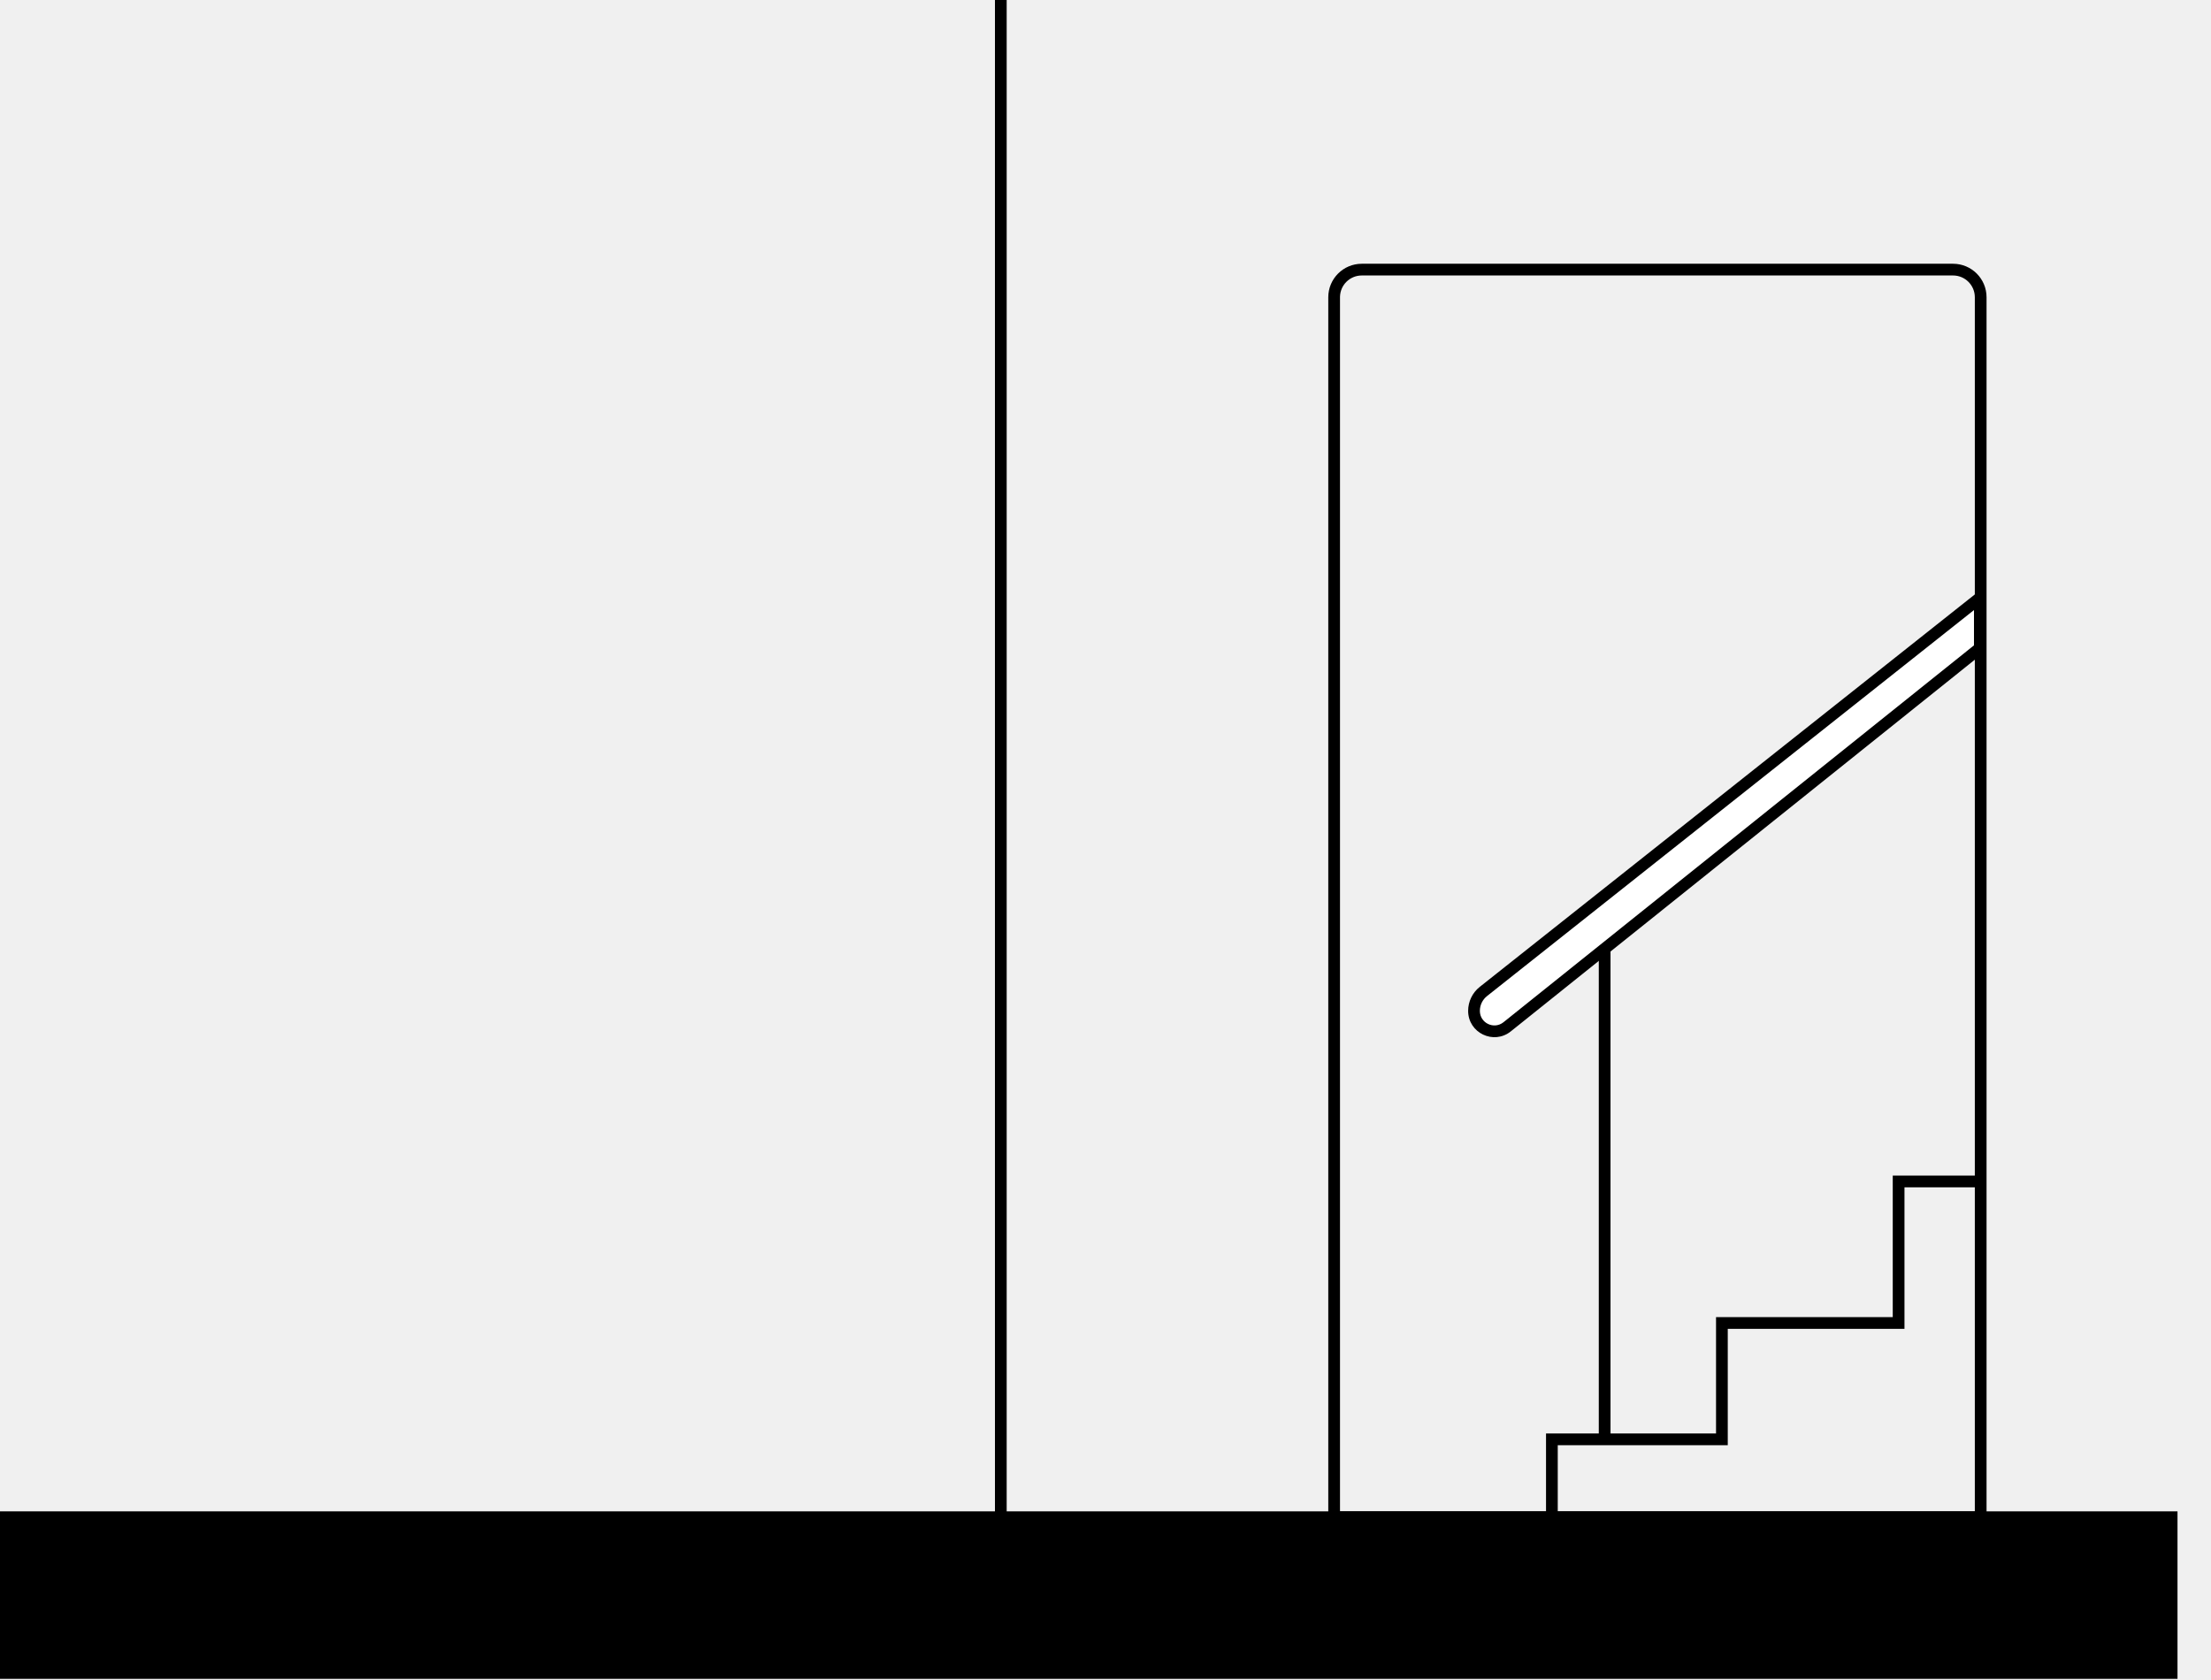
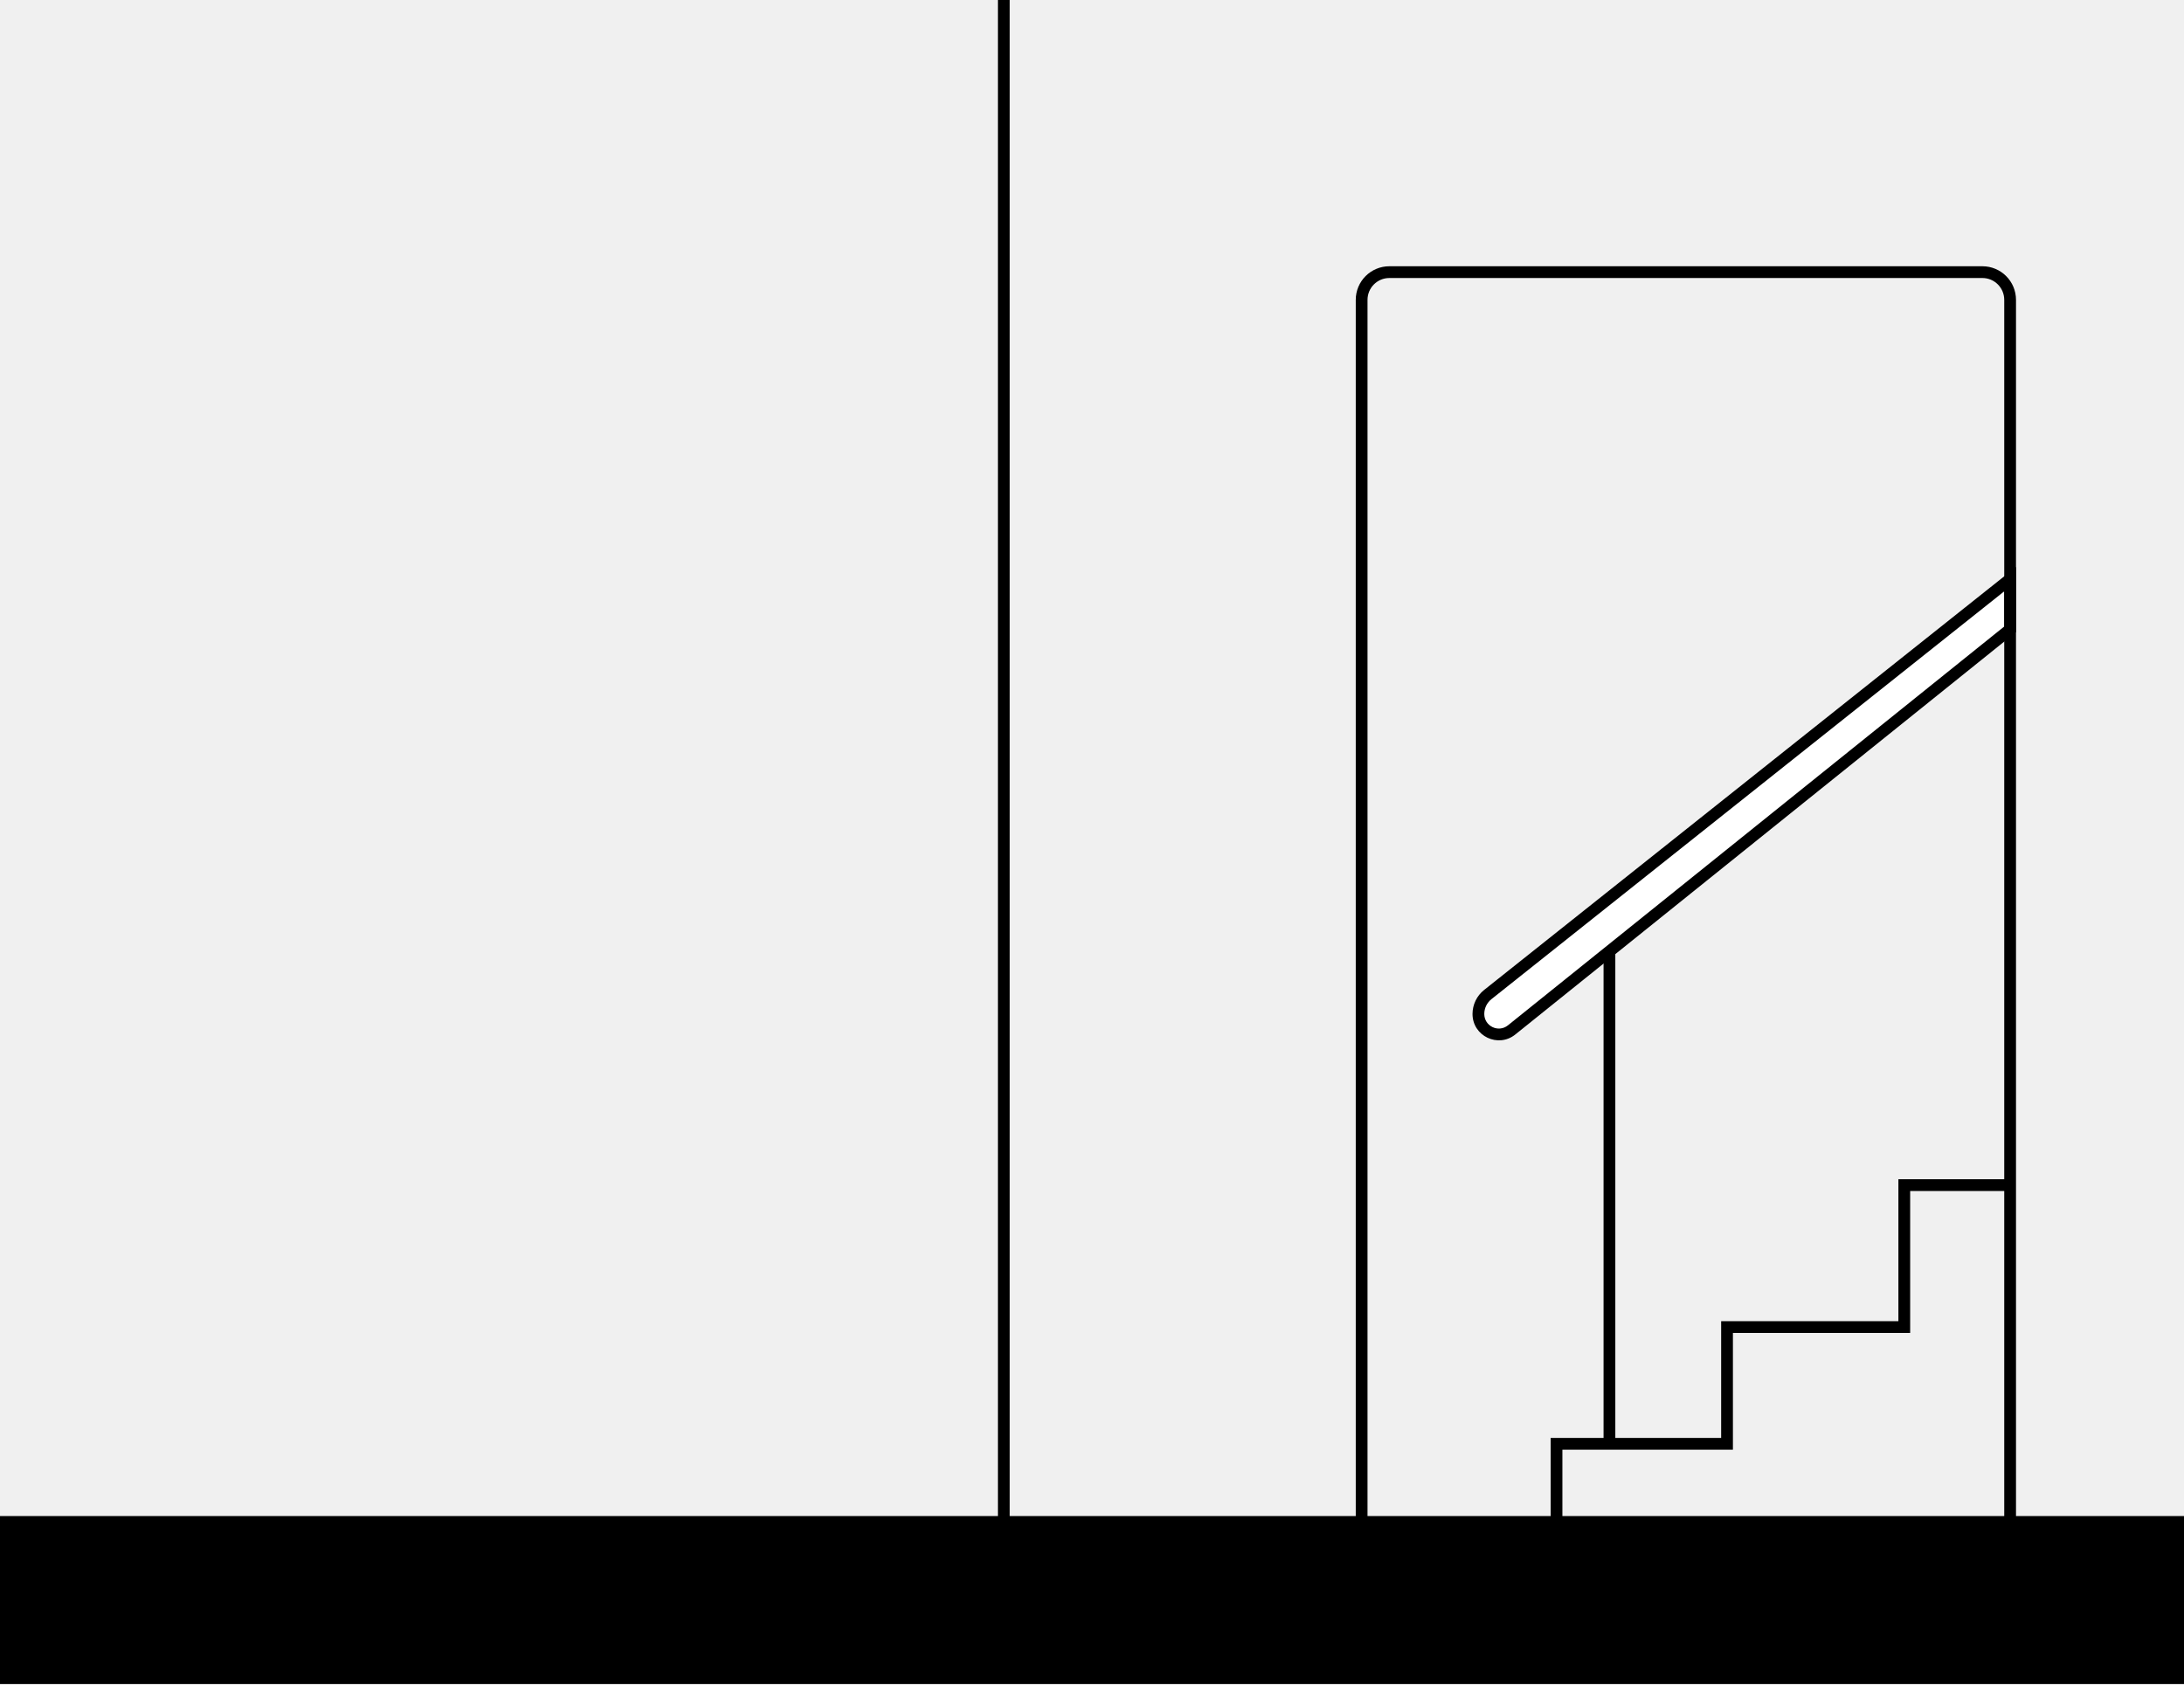
- <svg xmlns="http://www.w3.org/2000/svg" width="1320" height="1003" viewBox="0 0 1320 1003" fill="none">
-   <path d="M923 906V856H1024.5V786.5H1130V702H1182C1183.93 702 1185.5 703.567 1185.5 705.5C1185.5 707.433 1183.93 709 1182 709H1137V793.5H1031.5V863H930V906C930 907.933 928.433 909.5 926.5 909.5C924.567 909.5 923 907.933 923 906Z" fill="black" />
+ <svg xmlns="http://www.w3.org/2000/svg" width="1300" height="1003" viewBox="0 0 1300 1003" fill="none">
+   <path d="M923 856H1024.5V786.5H1130V702H1199.25V709H1137V793.5H1031.5V863H930V909.5H923V856Z" fill="black" />
  <path d="M961.5 565.5V857.5H954.5V565.5H961.5Z" fill="black" />
-   <path d="M1493.5 143.5V445.5H1486.5V143.5H1493.5Z" fill="black" />
-   <path d="M1182 357.051L885.599 592.061C882.062 594.865 880 599.132 880 603.645C880 613.858 891.817 619.532 899.787 613.147L1182 387.044V357.051Z" fill="white" />
-   <path d="M1185.5 388.724L901.976 615.879C891.714 624.099 876.5 616.794 876.5 603.645C876.5 598.063 879.051 592.786 883.425 589.318L1185.5 349.809V388.724ZM883.5 603.645C883.5 610.922 891.92 614.965 897.599 610.416L1178.5 385.362V364.293L887.773 594.803C885.074 596.944 883.5 600.2 883.5 603.645Z" fill="black" />
-   <path d="M0 902.5H1300V1002.5H0V902.5Z" fill="black" />
-   <path d="M1179 177.5C1179 170.32 1173.18 164.5 1166 164.5H813C805.933 164.5 800.182 170.14 800.004 177.164L800 177.5V902.5H1179V177.5ZM1186 909.5H793V177.5C793 166.454 801.954 157.5 813 157.5H1166C1177.05 157.5 1186 166.454 1186 177.5V909.5Z" fill="black" />
+   <path d="M1196.5 344.762L885.575 592.066C882.052 594.867 880 599.123 880 603.623C880 613.834 891.822 619.499 899.78 613.103L1196.5 374.635V344.762Z" fill="white" />
+   <path d="M1200 376.312L901.973 615.831C891.724 624.068 876.5 616.772 876.5 603.623C876.5 598.056 879.039 592.792 883.396 589.326L1200 337.506V376.312ZM883.5 603.623C883.5 610.895 891.92 614.931 897.588 610.375L1193 372.957V352.018L887.754 594.805C885.066 596.943 883.5 600.189 883.5 603.623Z" fill="black" />
  <path d="M601 0V905.5H594V0H601Z" fill="black" />
+   <path fill-rule="evenodd" clip-rule="evenodd" d="M807 902.5V178.5C807 167.454 815.954 158.5 827 158.5H1180C1191.05 158.5 1200 167.454 1200 178.5V902.5H1300V1002.5H0V902.5H807ZM827 165.5H1180C1187.18 165.5 1193 171.32 1193 178.5V902.5H814V178.5C814 171.32 819.82 165.5 827 165.5Z" fill="black" />
</svg>
